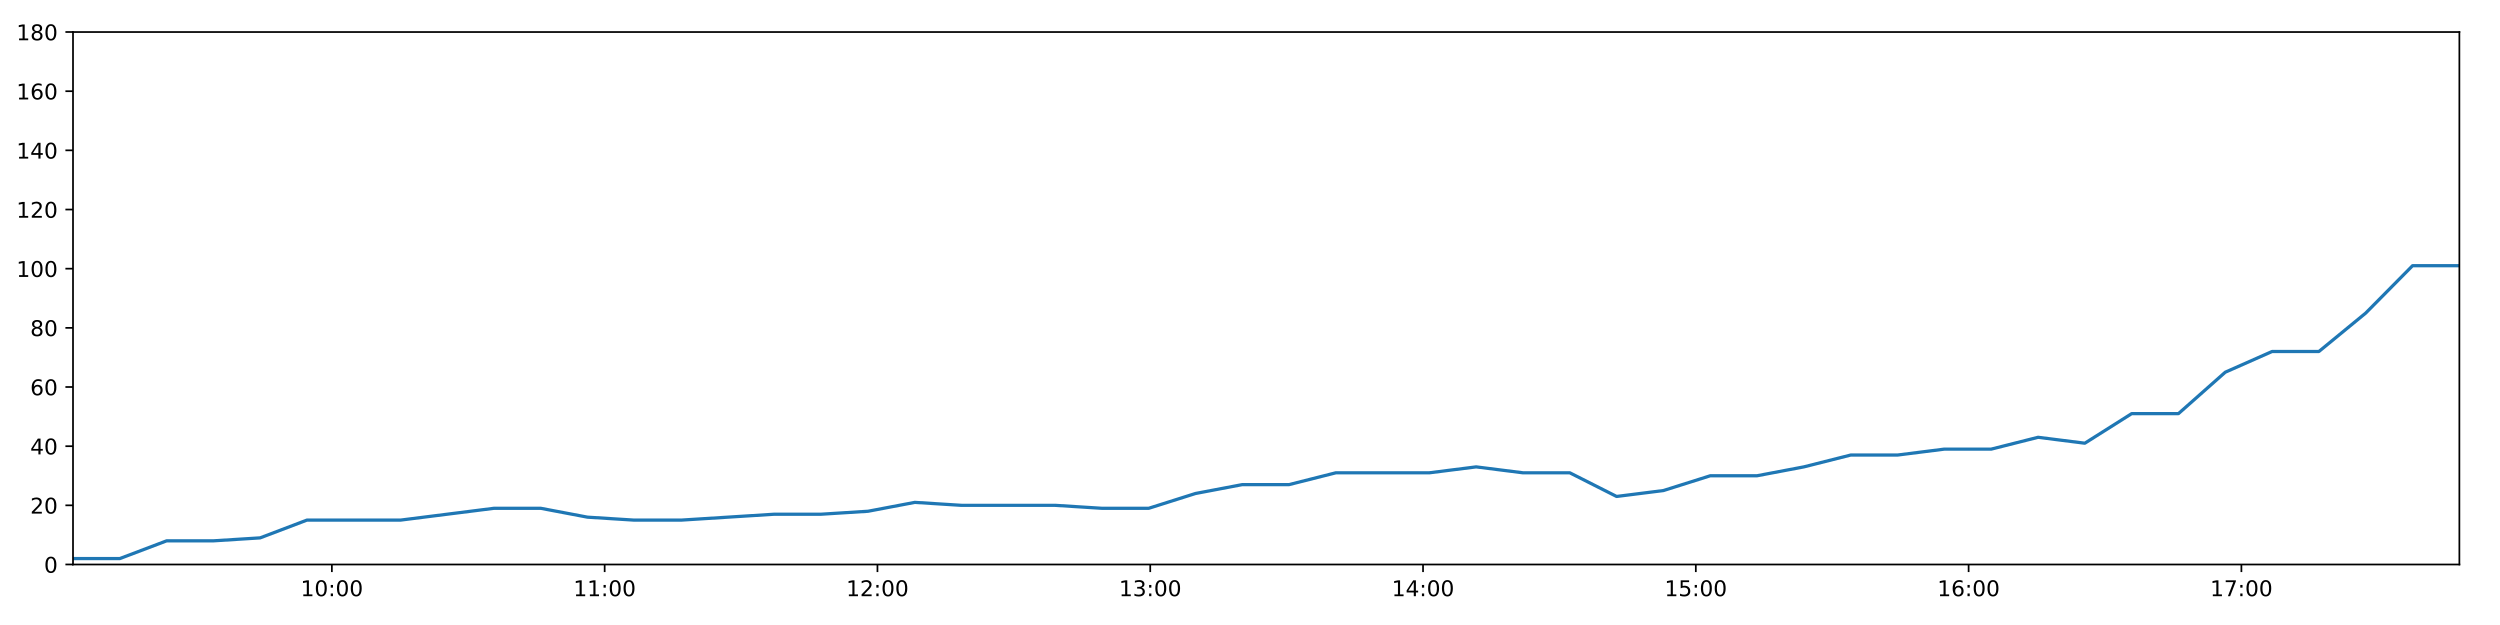
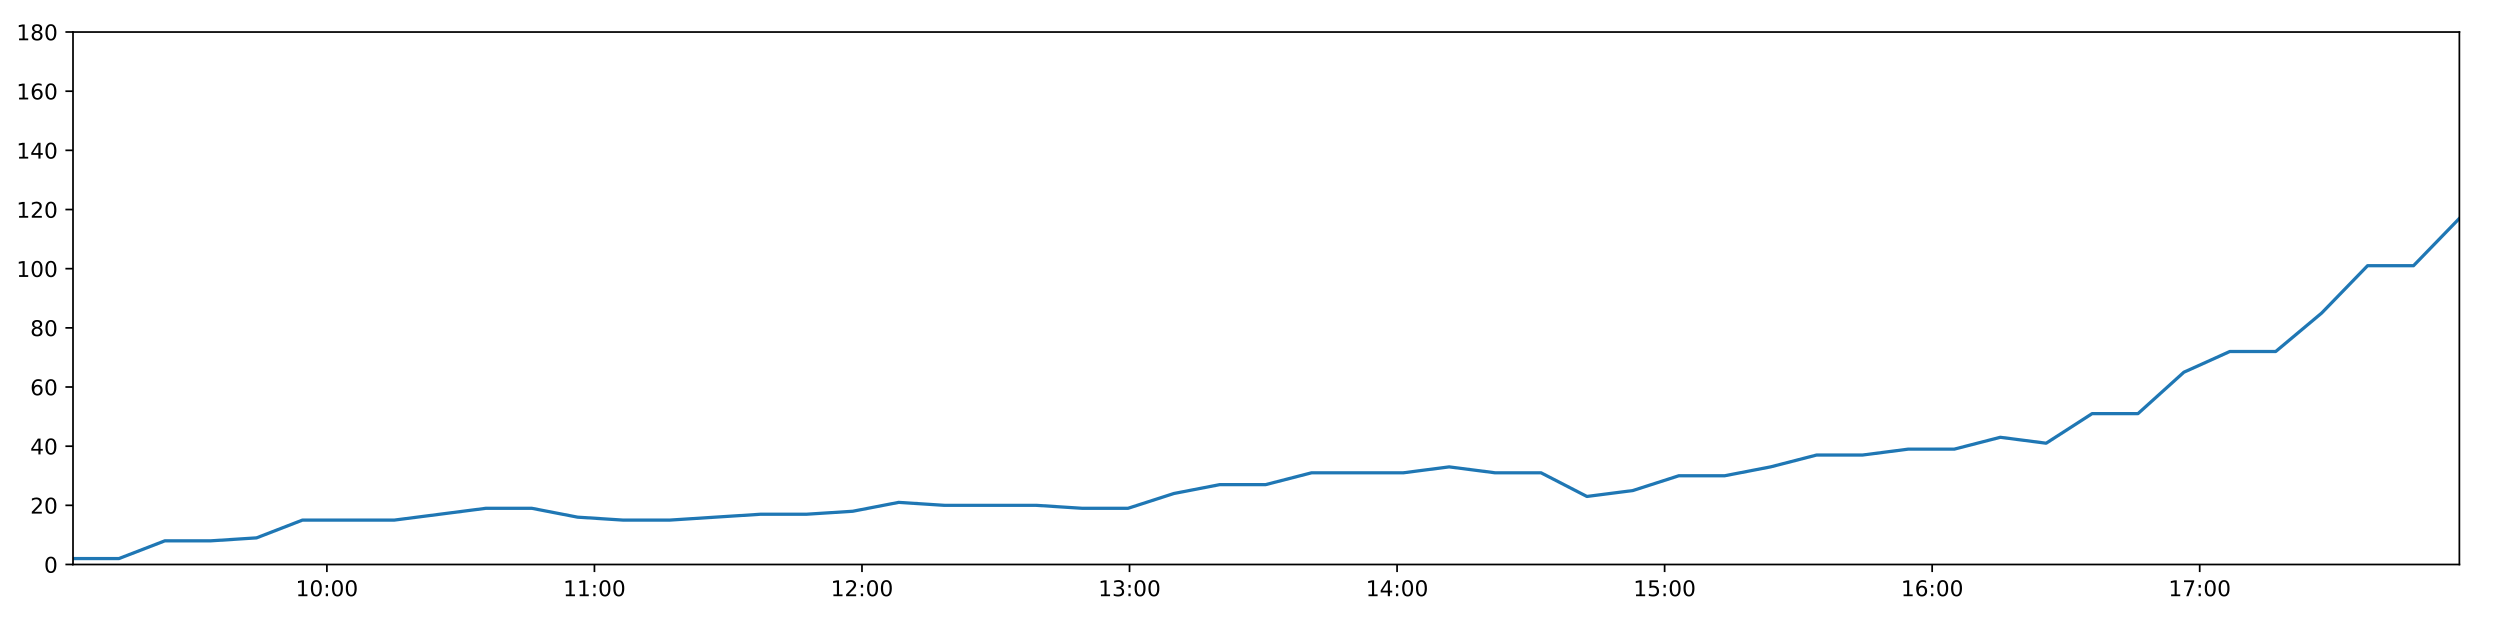
<svg xmlns="http://www.w3.org/2000/svg" xmlns:xlink="http://www.w3.org/1999/xlink" height="288pt" version="1.1" viewBox="0 0 1152 288" width="1152pt">
  <defs>
    <style type="text/css">
*{stroke-linecap:butt;stroke-linejoin:round;}
  </style>
  </defs>
  <g id="figure_1">
    <g id="patch_1">
      <path d="M 0 288  L 1152 288  L 1152 0  L 0 0  z " style="fill:#ffffff;" />
    </g>
    <g id="axes_1">
      <g id="patch_2">
        <path d="M 33.64 260.12  L 1133.28 260.12  L 1133.28 14.76  L 33.64 14.76  z " style="fill:#ffffff;" />
      </g>
      <g id="matplotlib.axis_1">
        <g id="xtick_1">
          <g id="line2d_1">
            <defs>
-               <path d="M 0 0  L 0 3.5  " id="m166caf35d8" style="stroke:#000000;stroke-width:0.8;" />
-             </defs>
-             <g>
-               <use style="stroke:#000000;stroke-width:0.8;" x="152.926" xlink:href="#m166caf35d8" y="260.12" />
+               <path d="M 0 0  L 0 3.5  " id="ma959e942c4" style="stroke:#000000;stroke-width:0.8;" />
+             </defs>
+             <g>
+               <use style="stroke:#000000;stroke-width:0.8;" x="150.632" xlink:href="#ma959e942c4" y="260.12" />
            </g>
          </g>
          <g id="text_1">
            <defs>
              <path d="M 12.406 8.297  L 28.516 8.297  L 28.516 63.922  L 10.984 60.406  L 10.984 69.391  L 28.422 72.906  L 38.281 72.906  L 38.281 8.297  L 54.391 8.297  L 54.391 0  L 12.406 0  z " id="DejaVuSans-49" />
              <path d="M 31.781 66.406  Q 24.172 66.406 20.328 58.906  Q 16.5 51.422 16.5 36.375  Q 16.5 21.391 20.328 13.891  Q 24.172 6.391 31.781 6.391  Q 39.453 6.391 43.281 13.891  Q 47.125 21.391 47.125 36.375  Q 47.125 51.422 43.281 58.906  Q 39.453 66.406 31.781 66.406  z M 31.781 74.219  Q 44.047 74.219 50.516 64.516  Q 56.984 54.828 56.984 36.375  Q 56.984 17.969 50.516 8.266  Q 44.047 -1.422 31.781 -1.422  Q 19.531 -1.422 13.062 8.266  Q 6.594 17.969 6.594 36.375  Q 6.594 54.828 13.062 64.516  Q 19.531 74.219 31.781 74.219  z " id="DejaVuSans-48" />
              <path d="M 11.719 12.406  L 22.016 12.406  L 22.016 0  L 11.719 0  z M 11.719 51.703  L 22.016 51.703  L 22.016 39.312  L 11.719 39.312  z " id="DejaVuSans-58" />
            </defs>
-             <g transform="translate(138.5167 274.7184)scale(0.1 -0.1)">
+             <g transform="translate(136.2231 274.7184)scale(0.1 -0.1)">
              <use xlink:href="#DejaVuSans-49" />
              <use x="63.623" xlink:href="#DejaVuSans-48" />
              <use x="127.246" xlink:href="#DejaVuSans-58" />
              <use x="160.938" xlink:href="#DejaVuSans-48" />
              <use x="224.561" xlink:href="#DejaVuSans-48" />
            </g>
          </g>
        </g>
        <g id="xtick_2">
          <g id="line2d_2">
            <g>
-               <use style="stroke:#000000;stroke-width:0.8;" x="278.628" xlink:href="#m166caf35d8" y="260.12" />
+               <use style="stroke:#000000;stroke-width:0.8;" x="273.917" xlink:href="#ma959e942c4" y="260.12" />
            </g>
          </g>
          <g id="text_2">
-             <g transform="translate(264.2182 274.7184)scale(0.1 -0.1)">
+             <g transform="translate(259.5076 274.7184)scale(0.1 -0.1)">
              <use xlink:href="#DejaVuSans-49" />
              <use x="63.623" xlink:href="#DejaVuSans-49" />
              <use x="127.246" xlink:href="#DejaVuSans-58" />
              <use x="160.938" xlink:href="#DejaVuSans-48" />
              <use x="224.561" xlink:href="#DejaVuSans-48" />
            </g>
          </g>
        </g>
        <g id="xtick_3">
          <g id="line2d_3">
            <g>
-               <use style="stroke:#000000;stroke-width:0.8;" x="404.329" xlink:href="#m166caf35d8" y="260.12" />
+               <use style="stroke:#000000;stroke-width:0.8;" x="397.202" xlink:href="#ma959e942c4" y="260.12" />
            </g>
          </g>
          <g id="text_3">
            <defs>
              <path d="M 19.188 8.297  L 53.609 8.297  L 53.609 0  L 7.328 0  L 7.328 8.297  Q 12.938 14.109 22.625 23.891  Q 32.328 33.688 34.812 36.531  Q 39.547 41.844 41.422 45.531  Q 43.312 49.219 43.312 52.781  Q 43.312 58.594 39.234 62.25  Q 35.156 65.922 28.609 65.922  Q 23.969 65.922 18.812 64.312  Q 13.672 62.703 7.812 59.422  L 7.812 69.391  Q 13.766 71.781 18.938 73  Q 24.125 74.219 28.422 74.219  Q 39.75 74.219 46.484 68.547  Q 53.219 62.891 53.219 53.422  Q 53.219 48.922 51.531 44.891  Q 49.859 40.875 45.406 35.406  Q 44.188 33.984 37.641 27.219  Q 31.109 20.453 19.188 8.297  z " id="DejaVuSans-50" />
            </defs>
-             <g transform="translate(389.9196 274.7184)scale(0.1 -0.1)">
+             <g transform="translate(382.7922 274.7184)scale(0.1 -0.1)">
              <use xlink:href="#DejaVuSans-49" />
              <use x="63.623" xlink:href="#DejaVuSans-50" />
              <use x="127.246" xlink:href="#DejaVuSans-58" />
              <use x="160.938" xlink:href="#DejaVuSans-48" />
              <use x="224.561" xlink:href="#DejaVuSans-48" />
            </g>
          </g>
        </g>
        <g id="xtick_4">
          <g id="line2d_4">
            <g>
-               <use style="stroke:#000000;stroke-width:0.8;" x="530.03" xlink:href="#m166caf35d8" y="260.12" />
+               <use style="stroke:#000000;stroke-width:0.8;" x="520.486" xlink:href="#ma959e942c4" y="260.12" />
            </g>
          </g>
          <g id="text_4">
            <defs>
              <path d="M 40.578 39.312  Q 47.656 37.797 51.625 33  Q 55.609 28.219 55.609 21.188  Q 55.609 10.406 48.188 4.484  Q 40.766 -1.422 27.094 -1.422  Q 22.516 -1.422 17.656 -0.516  Q 12.797 0.391 7.625 2.203  L 7.625 11.719  Q 11.719 9.328 16.594 8.109  Q 21.484 6.891 26.812 6.891  Q 36.078 6.891 40.938 10.547  Q 45.797 14.203 45.797 21.188  Q 45.797 27.641 41.281 31.266  Q 36.766 34.906 28.719 34.906  L 20.219 34.906  L 20.219 43.016  L 29.109 43.016  Q 36.375 43.016 40.234 45.922  Q 44.094 48.828 44.094 54.297  Q 44.094 59.906 40.109 62.906  Q 36.141 65.922 28.719 65.922  Q 24.656 65.922 20.016 65.031  Q 15.375 64.156 9.812 62.312  L 9.812 71.094  Q 15.438 72.656 20.344 73.438  Q 25.25 74.219 29.594 74.219  Q 40.828 74.219 47.359 69.109  Q 53.906 64.016 53.906 55.328  Q 53.906 49.266 50.438 45.094  Q 46.969 40.922 40.578 39.312  z " id="DejaVuSans-51" />
            </defs>
-             <g transform="translate(515.6211 274.7184)scale(0.1 -0.1)">
+             <g transform="translate(506.0767 274.7184)scale(0.1 -0.1)">
              <use xlink:href="#DejaVuSans-49" />
              <use x="63.623" xlink:href="#DejaVuSans-51" />
              <use x="127.246" xlink:href="#DejaVuSans-58" />
              <use x="160.938" xlink:href="#DejaVuSans-48" />
              <use x="224.561" xlink:href="#DejaVuSans-48" />
            </g>
          </g>
        </g>
        <g id="xtick_5">
          <g id="line2d_5">
            <g>
-               <use style="stroke:#000000;stroke-width:0.8;" x="655.732" xlink:href="#m166caf35d8" y="260.12" />
+               <use style="stroke:#000000;stroke-width:0.8;" x="643.771" xlink:href="#ma959e942c4" y="260.12" />
            </g>
          </g>
          <g id="text_5">
            <defs>
              <path d="M 37.797 64.312  L 12.891 25.391  L 37.797 25.391  z M 35.203 72.906  L 47.609 72.906  L 47.609 25.391  L 58.016 25.391  L 58.016 17.188  L 47.609 17.188  L 47.609 0  L 37.797 0  L 37.797 17.188  L 4.891 17.188  L 4.891 26.703  z " id="DejaVuSans-52" />
            </defs>
-             <g transform="translate(641.3225 274.7184)scale(0.1 -0.1)">
+             <g transform="translate(629.3612 274.7184)scale(0.1 -0.1)">
              <use xlink:href="#DejaVuSans-49" />
              <use x="63.623" xlink:href="#DejaVuSans-52" />
              <use x="127.246" xlink:href="#DejaVuSans-58" />
              <use x="160.938" xlink:href="#DejaVuSans-48" />
              <use x="224.561" xlink:href="#DejaVuSans-48" />
            </g>
          </g>
        </g>
        <g id="xtick_6">
          <g id="line2d_6">
            <g>
-               <use style="stroke:#000000;stroke-width:0.8;" x="781.433" xlink:href="#m166caf35d8" y="260.12" />
+               <use style="stroke:#000000;stroke-width:0.8;" x="767.055" xlink:href="#ma959e942c4" y="260.12" />
            </g>
          </g>
          <g id="text_6">
            <defs>
              <path d="M 10.797 72.906  L 49.516 72.906  L 49.516 64.594  L 19.828 64.594  L 19.828 46.734  Q 21.969 47.469 24.109 47.828  Q 26.266 48.188 28.422 48.188  Q 40.625 48.188 47.75 41.5  Q 54.891 34.812 54.891 23.391  Q 54.891 11.625 47.562 5.094  Q 40.234 -1.422 26.906 -1.422  Q 22.312 -1.422 17.547 -0.641  Q 12.797 0.141 7.719 1.703  L 7.719 11.625  Q 12.109 9.234 16.797 8.062  Q 21.484 6.891 26.703 6.891  Q 35.156 6.891 40.078 11.328  Q 45.016 15.766 45.016 23.391  Q 45.016 31 40.078 35.438  Q 35.156 39.891 26.703 39.891  Q 22.75 39.891 18.812 39.016  Q 14.891 38.141 10.797 36.281  z " id="DejaVuSans-53" />
            </defs>
-             <g transform="translate(767.024 274.7184)scale(0.1 -0.1)">
+             <g transform="translate(752.6458 274.7184)scale(0.1 -0.1)">
              <use xlink:href="#DejaVuSans-49" />
              <use x="63.623" xlink:href="#DejaVuSans-53" />
              <use x="127.246" xlink:href="#DejaVuSans-58" />
              <use x="160.938" xlink:href="#DejaVuSans-48" />
              <use x="224.561" xlink:href="#DejaVuSans-48" />
            </g>
          </g>
        </g>
        <g id="xtick_7">
          <g id="line2d_7">
            <g>
-               <use style="stroke:#000000;stroke-width:0.8;" x="907.135" xlink:href="#m166caf35d8" y="260.12" />
+               <use style="stroke:#000000;stroke-width:0.8;" x="890.34" xlink:href="#ma959e942c4" y="260.12" />
            </g>
          </g>
          <g id="text_7">
            <defs>
              <path d="M 33.016 40.375  Q 26.375 40.375 22.484 35.828  Q 18.609 31.297 18.609 23.391  Q 18.609 15.531 22.484 10.953  Q 26.375 6.391 33.016 6.391  Q 39.656 6.391 43.531 10.953  Q 47.406 15.531 47.406 23.391  Q 47.406 31.297 43.531 35.828  Q 39.656 40.375 33.016 40.375  z M 52.594 71.297  L 52.594 62.312  Q 48.875 64.062 45.094 64.984  Q 41.312 65.922 37.594 65.922  Q 27.828 65.922 22.672 59.328  Q 17.531 52.734 16.797 39.406  Q 19.672 43.656 24.016 45.922  Q 28.375 48.188 33.594 48.188  Q 44.578 48.188 50.953 41.516  Q 57.328 34.859 57.328 23.391  Q 57.328 12.156 50.688 5.359  Q 44.047 -1.422 33.016 -1.422  Q 20.359 -1.422 13.672 8.266  Q 6.984 17.969 6.984 36.375  Q 6.984 53.656 15.188 63.938  Q 23.391 74.219 37.203 74.219  Q 40.922 74.219 44.703 73.484  Q 48.484 72.75 52.594 71.297  z " id="DejaVuSans-54" />
            </defs>
-             <g transform="translate(892.7255 274.7184)scale(0.1 -0.1)">
+             <g transform="translate(875.9303 274.7184)scale(0.1 -0.1)">
              <use xlink:href="#DejaVuSans-49" />
              <use x="63.623" xlink:href="#DejaVuSans-54" />
              <use x="127.246" xlink:href="#DejaVuSans-58" />
              <use x="160.938" xlink:href="#DejaVuSans-48" />
              <use x="224.561" xlink:href="#DejaVuSans-48" />
            </g>
          </g>
        </g>
        <g id="xtick_8">
          <g id="line2d_8">
            <g>
-               <use style="stroke:#000000;stroke-width:0.8;" x="1032.836" xlink:href="#m166caf35d8" y="260.12" />
+               <use style="stroke:#000000;stroke-width:0.8;" x="1013.624" xlink:href="#ma959e942c4" y="260.12" />
            </g>
          </g>
          <g id="text_8">
            <defs>
              <path d="M 8.203 72.906  L 55.078 72.906  L 55.078 68.703  L 28.609 0  L 18.312 0  L 43.219 64.594  L 8.203 64.594  z " id="DejaVuSans-55" />
            </defs>
-             <g transform="translate(1018.427 274.7184)scale(0.1 -0.1)">
+             <g transform="translate(999.2148 274.7184)scale(0.1 -0.1)">
              <use xlink:href="#DejaVuSans-49" />
              <use x="63.623" xlink:href="#DejaVuSans-55" />
              <use x="127.246" xlink:href="#DejaVuSans-58" />
              <use x="160.938" xlink:href="#DejaVuSans-48" />
              <use x="224.561" xlink:href="#DejaVuSans-48" />
            </g>
          </g>
        </g>
      </g>
      <g id="matplotlib.axis_2">
        <g id="ytick_1">
          <g id="line2d_9">
            <defs>
-               <path d="M 0 0  L -3.5 0  " id="m346e7770be" style="stroke:#000000;stroke-width:0.8;" />
-             </defs>
-             <g>
-               <use style="stroke:#000000;stroke-width:0.8;" x="33.64" xlink:href="#m346e7770be" y="260.12" />
+               <path d="M 0 0  L -3.5 0  " id="m73143e6034" style="stroke:#000000;stroke-width:0.8;" />
+             </defs>
+             <g>
+               <use style="stroke:#000000;stroke-width:0.8;" x="33.64" xlink:href="#m73143e6034" y="260.12" />
            </g>
          </g>
          <g id="text_9">
            <g transform="translate(20.2775 263.9192)scale(0.1 -0.1)">
              <use xlink:href="#DejaVuSans-48" />
            </g>
          </g>
        </g>
        <g id="ytick_2">
          <g id="line2d_10">
            <g>
-               <use style="stroke:#000000;stroke-width:0.8;" x="33.64" xlink:href="#m346e7770be" y="232.858" />
+               <use style="stroke:#000000;stroke-width:0.8;" x="33.64" xlink:href="#m73143e6034" y="232.858" />
            </g>
          </g>
          <g id="text_10">
            <g transform="translate(13.915 236.657)scale(0.1 -0.1)">
              <use xlink:href="#DejaVuSans-50" />
              <use x="63.623" xlink:href="#DejaVuSans-48" />
            </g>
          </g>
        </g>
        <g id="ytick_3">
          <g id="line2d_11">
            <g>
-               <use style="stroke:#000000;stroke-width:0.8;" x="33.64" xlink:href="#m346e7770be" y="205.596" />
+               <use style="stroke:#000000;stroke-width:0.8;" x="33.64" xlink:href="#m73143e6034" y="205.596" />
            </g>
          </g>
          <g id="text_11">
            <g transform="translate(13.915 209.3948)scale(0.1 -0.1)">
              <use xlink:href="#DejaVuSans-52" />
              <use x="63.623" xlink:href="#DejaVuSans-48" />
            </g>
          </g>
        </g>
        <g id="ytick_4">
          <g id="line2d_12">
            <g>
-               <use style="stroke:#000000;stroke-width:0.8;" x="33.64" xlink:href="#m346e7770be" y="178.333" />
+               <use style="stroke:#000000;stroke-width:0.8;" x="33.64" xlink:href="#m73143e6034" y="178.333" />
            </g>
          </g>
          <g id="text_12">
            <g transform="translate(13.915 182.1326)scale(0.1 -0.1)">
              <use xlink:href="#DejaVuSans-54" />
              <use x="63.623" xlink:href="#DejaVuSans-48" />
            </g>
          </g>
        </g>
        <g id="ytick_5">
          <g id="line2d_13">
            <g>
-               <use style="stroke:#000000;stroke-width:0.8;" x="33.64" xlink:href="#m346e7770be" y="151.071" />
+               <use style="stroke:#000000;stroke-width:0.8;" x="33.64" xlink:href="#m73143e6034" y="151.071" />
            </g>
          </g>
          <g id="text_13">
            <defs>
              <path d="M 31.781 34.625  Q 24.75 34.625 20.719 30.859  Q 16.703 27.094 16.703 20.516  Q 16.703 13.922 20.719 10.156  Q 24.75 6.391 31.781 6.391  Q 38.812 6.391 42.859 10.172  Q 46.922 13.969 46.922 20.516  Q 46.922 27.094 42.891 30.859  Q 38.875 34.625 31.781 34.625  z M 21.922 38.812  Q 15.578 40.375 12.031 44.719  Q 8.5 49.078 8.5 55.328  Q 8.5 64.062 14.719 69.141  Q 20.953 74.219 31.781 74.219  Q 42.672 74.219 48.875 69.141  Q 55.078 64.062 55.078 55.328  Q 55.078 49.078 51.531 44.719  Q 48 40.375 41.703 38.812  Q 48.828 37.156 52.797 32.312  Q 56.781 27.484 56.781 20.516  Q 56.781 9.906 50.312 4.234  Q 43.844 -1.422 31.781 -1.422  Q 19.734 -1.422 13.25 4.234  Q 6.781 9.906 6.781 20.516  Q 6.781 27.484 10.781 32.312  Q 14.797 37.156 21.922 38.812  z M 18.312 54.391  Q 18.312 48.734 21.844 45.562  Q 25.391 42.391 31.781 42.391  Q 38.141 42.391 41.719 45.562  Q 45.312 48.734 45.312 54.391  Q 45.312 60.062 41.719 63.234  Q 38.141 66.406 31.781 66.406  Q 25.391 66.406 21.844 63.234  Q 18.312 60.062 18.312 54.391  z " id="DejaVuSans-56" />
            </defs>
            <g transform="translate(13.915 154.8703)scale(0.1 -0.1)">
              <use xlink:href="#DejaVuSans-56" />
              <use x="63.623" xlink:href="#DejaVuSans-48" />
            </g>
          </g>
        </g>
        <g id="ytick_6">
          <g id="line2d_14">
            <g>
-               <use style="stroke:#000000;stroke-width:0.8;" x="33.64" xlink:href="#m346e7770be" y="123.809" />
+               <use style="stroke:#000000;stroke-width:0.8;" x="33.64" xlink:href="#m73143e6034" y="123.809" />
            </g>
          </g>
          <g id="text_14">
            <g transform="translate(7.5525 127.6081)scale(0.1 -0.1)">
              <use xlink:href="#DejaVuSans-49" />
              <use x="63.623" xlink:href="#DejaVuSans-48" />
              <use x="127.246" xlink:href="#DejaVuSans-48" />
            </g>
          </g>
        </g>
        <g id="ytick_7">
          <g id="line2d_15">
            <g>
-               <use style="stroke:#000000;stroke-width:0.8;" x="33.64" xlink:href="#m346e7770be" y="96.547" />
+               <use style="stroke:#000000;stroke-width:0.8;" x="33.64" xlink:href="#m73143e6034" y="96.547" />
            </g>
          </g>
          <g id="text_15">
            <g transform="translate(7.5525 100.3459)scale(0.1 -0.1)">
              <use xlink:href="#DejaVuSans-49" />
              <use x="63.623" xlink:href="#DejaVuSans-50" />
              <use x="127.246" xlink:href="#DejaVuSans-48" />
            </g>
          </g>
        </g>
        <g id="ytick_8">
          <g id="line2d_16">
            <g>
-               <use style="stroke:#000000;stroke-width:0.8;" x="33.64" xlink:href="#m346e7770be" y="69.284" />
+               <use style="stroke:#000000;stroke-width:0.8;" x="33.64" xlink:href="#m73143e6034" y="69.284" />
            </g>
          </g>
          <g id="text_16">
            <g transform="translate(7.5525 73.08366)scale(0.1 -0.1)">
              <use xlink:href="#DejaVuSans-49" />
              <use x="63.623" xlink:href="#DejaVuSans-52" />
              <use x="127.246" xlink:href="#DejaVuSans-48" />
            </g>
          </g>
        </g>
        <g id="ytick_9">
          <g id="line2d_17">
            <g>
-               <use style="stroke:#000000;stroke-width:0.8;" x="33.64" xlink:href="#m346e7770be" y="42.022" />
+               <use style="stroke:#000000;stroke-width:0.8;" x="33.64" xlink:href="#m73143e6034" y="42.022" />
            </g>
          </g>
          <g id="text_17">
            <g transform="translate(7.5525 45.82144)scale(0.1 -0.1)">
              <use xlink:href="#DejaVuSans-49" />
              <use x="63.623" xlink:href="#DejaVuSans-54" />
              <use x="127.246" xlink:href="#DejaVuSans-48" />
            </g>
          </g>
        </g>
        <g id="ytick_10">
          <g id="line2d_18">
            <g>
-               <use style="stroke:#000000;stroke-width:0.8;" x="33.64" xlink:href="#m346e7770be" y="14.76" />
+               <use style="stroke:#000000;stroke-width:0.8;" x="33.64" xlink:href="#m73143e6034" y="14.76" />
            </g>
          </g>
          <g id="text_18">
            <g transform="translate(7.5525 18.55922)scale(0.1 -0.1)">
              <use xlink:href="#DejaVuSans-49" />
              <use x="63.623" xlink:href="#DejaVuSans-56" />
              <use x="127.246" xlink:href="#DejaVuSans-48" />
            </g>
          </g>
        </g>
      </g>
      <g id="line2d_19">
-         <path clip-path="url(#p93c915a300)" d="M 33.64 257.394  L 55.192 257.394  L 76.782 249.215  L 98.324 249.215  L 119.86 247.852  L 141.395 239.673  L 162.936 239.673  L 184.492 239.673  L 206.078 236.947  L 227.629 234.221  L 249.17 234.221  L 270.718 238.31  L 292.27 239.673  L 313.805 239.673  L 335.352 238.31  L 356.901 236.947  L 378.445 236.947  L 399.997 235.584  L 421.547 231.495  L 443.082 232.858  L 464.663 232.858  L 486.23 232.858  L 507.77 234.221  L 529.334 234.221  L 550.871 227.405  L 572.425 223.316  L 593.971 223.316  L 615.559 217.864  L 637.112 217.864  L 658.658 217.864  L 680.206 215.137  L 701.772 217.864  L 723.364 217.864  L 744.923 228.768  L 766.519 226.042  L 788.103 219.227  L 809.65 219.227  L 831.211 215.137  L 852.799 209.685  L 874.372 209.685  L 895.923 206.959  L 917.55 206.959  L 939.137 201.506  L 960.689 204.232  L 982.277 190.601  L 1003.83 190.601  L 1025.389 171.518  L 1046.961 161.976  L 1068.541 161.976  L 1090.127 144.256  L 1111.694 122.446  L 1133.28 122.446  " style="fill:none;stroke:#1f77b4;stroke-linecap:square;stroke-width:1.5;" />
+         <path clip-path="url(#pf812fc373b)" d="M 33.64 257.394  L 54.778 257.394  L 75.953 249.215  L 97.08 249.215  L 118.202 247.852  L 139.324 239.673  L 160.45 239.673  L 181.591 239.673  L 202.762 236.947  L 223.899 234.221  L 245.026 234.221  L 266.159 238.31  L 287.297 239.673  L 308.418 239.673  L 329.551 238.31  L 350.685 236.947  L 371.815 236.947  L 392.953 235.584  L 414.088 231.495  L 435.209 232.858  L 456.376 232.858  L 477.528 232.858  L 498.653 234.221  L 519.803 234.221  L 540.926 227.405  L 562.066 223.316  L 583.197 223.316  L 604.37 217.864  L 625.508 217.864  L 646.641 217.864  L 667.774 215.137  L 688.926 217.864  L 710.103 217.864  L 731.247 228.768  L 752.428 226.042  L 773.596 219.227  L 794.729 219.227  L 815.875 215.137  L 837.048 209.685  L 858.207 209.685  L 879.343 206.959  L 900.554 206.959  L 921.726 201.506  L 942.865 204.232  L 964.037 190.601  L 985.176 190.601  L 1006.321 171.518  L 1027.477 161.976  L 1048.642 161.976  L 1069.813 144.256  L 1090.966 122.446  L 1112.137 122.446  L 1133.28 100.636  " style="fill:none;stroke:#1f77b4;stroke-linecap:square;stroke-width:1.5;" />
      </g>
      <g id="patch_3">
        <path d="M 33.64 260.12  L 33.64 14.76  " style="fill:none;stroke:#000000;stroke-linecap:square;stroke-linejoin:miter;stroke-width:0.8;" />
      </g>
      <g id="patch_4">
        <path d="M 1133.28 260.12  L 1133.28 14.76  " style="fill:none;stroke:#000000;stroke-linecap:square;stroke-linejoin:miter;stroke-width:0.8;" />
      </g>
      <g id="patch_5">
        <path d="M 33.64 260.12  L 1133.28 260.12  " style="fill:none;stroke:#000000;stroke-linecap:square;stroke-linejoin:miter;stroke-width:0.8;" />
      </g>
      <g id="patch_6">
        <path d="M 33.64 14.76  L 1133.28 14.76  " style="fill:none;stroke:#000000;stroke-linecap:square;stroke-linejoin:miter;stroke-width:0.8;" />
      </g>
    </g>
  </g>
  <defs>
-     <clipPath id="p93c915a300">
+     <clipPath id="pf812fc373b">
      <rect height="245.36" width="1099.64" x="33.64" y="14.76" />
    </clipPath>
  </defs>
</svg>
